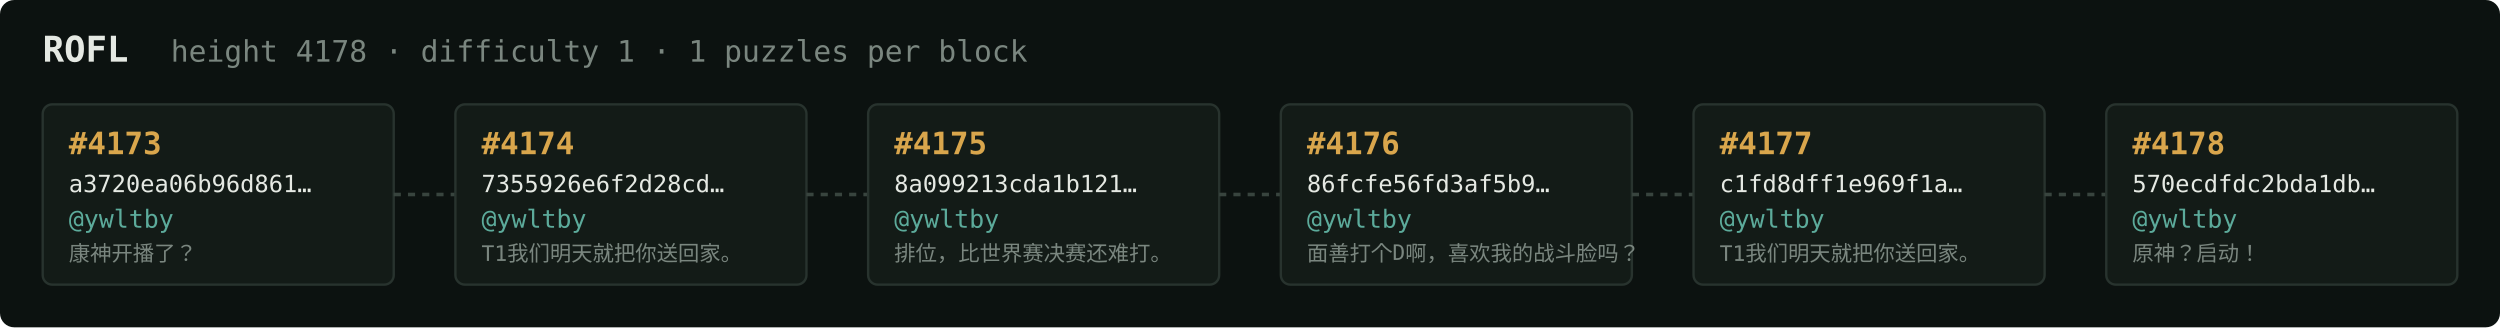
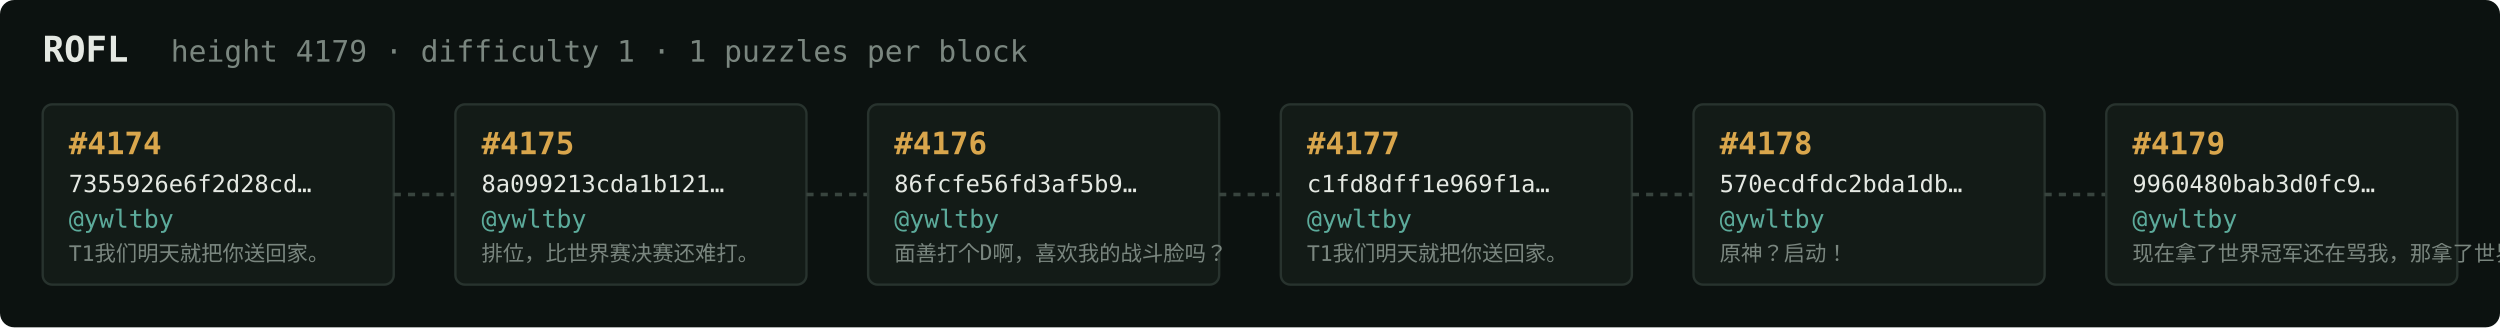
<svg xmlns="http://www.w3.org/2000/svg" width="1054" height="138" viewBox="0 0 1054 138" font-family="ui-monospace,SFMono-Regular,Menlo,monospace">
  <rect fill="#0c1210" width="1054" height="138" rx="6" />
  <text x="18" y="26" fill="#e5e9e3" font-size="15" font-weight="700">ROFL</text>
-   <text x="72" y="26" fill="#7a867f" font-size="12.5">height 4178 · difficulty 1 · 1 puzzles per block</text>
+   <text x="72" y="26" fill="#7a867f" font-size="12.5">height 4179 · difficulty 1 · 1 puzzles per block</text>
  <rect x="18" y="44" width="148" height="76" rx="4" fill="#131b17" stroke="#28332e" stroke-width="1" />
-   <text x="29" y="65" fill="#d9a64c" font-size="13" font-weight="700">#4173</text>
-   <text x="29" y="81" fill="#e5e9e3" font-size="10">a3720ea06b96d861…</text>
+   <text x="29" y="65" fill="#d9a64c" font-size="13" font-weight="700">#4174</text>
+   <text x="29" y="81" fill="#e5e9e3" font-size="10">7355926e6f2d28cd…</text>
  <text x="29" y="96" fill="#5cab9b" font-size="10.5">@ywltby</text>
-   <text x="29" y="110" fill="#7a867f" font-size="9">康神开播了？</text>
+   <text x="29" y="110" fill="#7a867f" font-size="9">T1我们明天就把你送回家。</text>
  <line x1="166" y1="82.0" x2="192" y2="82.0" stroke="#38443e" stroke-width="1.5" stroke-dasharray="3 3" />
  <rect x="192" y="44" width="148" height="76" rx="4" fill="#131b17" stroke="#28332e" stroke-width="1" />
-   <text x="203" y="65" fill="#d9a64c" font-size="13" font-weight="700">#4174</text>
-   <text x="203" y="81" fill="#e5e9e3" font-size="10">7355926e6f2d28cd…</text>
+   <text x="203" y="65" fill="#d9a64c" font-size="13" font-weight="700">#4175</text>
+   <text x="203" y="81" fill="#e5e9e3" font-size="10">8a099213cda1b121…</text>
  <text x="203" y="96" fill="#5cab9b" font-size="10.5">@ywltby</text>
-   <text x="203" y="110" fill="#7a867f" font-size="9">T1我们明天就把你送回家。</text>
+   <text x="203" y="110" fill="#7a867f" font-size="9">排位，比世界赛决赛还难打。</text>
  <line x1="340" y1="82.0" x2="366" y2="82.0" stroke="#38443e" stroke-width="1.5" stroke-dasharray="3 3" />
  <rect x="366" y="44" width="148" height="76" rx="4" fill="#131b17" stroke="#28332e" stroke-width="1" />
-   <text x="377" y="65" fill="#d9a64c" font-size="13" font-weight="700">#4175</text>
-   <text x="377" y="81" fill="#e5e9e3" font-size="10">8a099213cda1b121…</text>
+   <text x="377" y="65" fill="#d9a64c" font-size="13" font-weight="700">#4176</text>
+   <text x="377" y="81" fill="#e5e9e3" font-size="10">86fcfe56fd3af5b9…</text>
  <text x="377" y="96" fill="#5cab9b" font-size="10.5">@ywltby</text>
-   <text x="377" y="110" fill="#7a867f" font-size="9">排位，比世界赛决赛还难打。</text>
+   <text x="377" y="110" fill="#7a867f" font-size="9">面善打个D啊，喜欢我的战斗脸吗？</text>
  <line x1="514" y1="82.0" x2="540" y2="82.0" stroke="#38443e" stroke-width="1.5" stroke-dasharray="3 3" />
  <rect x="540" y="44" width="148" height="76" rx="4" fill="#131b17" stroke="#28332e" stroke-width="1" />
-   <text x="551" y="65" fill="#d9a64c" font-size="13" font-weight="700">#4176</text>
-   <text x="551" y="81" fill="#e5e9e3" font-size="10">86fcfe56fd3af5b9…</text>
+   <text x="551" y="65" fill="#d9a64c" font-size="13" font-weight="700">#4177</text>
+   <text x="551" y="81" fill="#e5e9e3" font-size="10">c1fd8dff1e969f1a…</text>
  <text x="551" y="96" fill="#5cab9b" font-size="10.5">@ywltby</text>
-   <text x="551" y="110" fill="#7a867f" font-size="9">面善打个D啊，喜欢我的战斗脸吗？</text>
+   <text x="551" y="110" fill="#7a867f" font-size="9">T1我们明天就把你送回家。</text>
  <line x1="688" y1="82.0" x2="714" y2="82.0" stroke="#38443e" stroke-width="1.5" stroke-dasharray="3 3" />
  <rect x="714" y="44" width="148" height="76" rx="4" fill="#131b17" stroke="#28332e" stroke-width="1" />
-   <text x="725" y="65" fill="#d9a64c" font-size="13" font-weight="700">#4177</text>
-   <text x="725" y="81" fill="#e5e9e3" font-size="10">c1fd8dff1e969f1a…</text>
+   <text x="725" y="65" fill="#d9a64c" font-size="13" font-weight="700">#4178</text>
+   <text x="725" y="81" fill="#e5e9e3" font-size="10">570ecdfdc2bda1db…</text>
  <text x="725" y="96" fill="#5cab9b" font-size="10.5">@ywltby</text>
-   <text x="725" y="110" fill="#7a867f" font-size="9">T1我们明天就把你送回家。</text>
+   <text x="725" y="110" fill="#7a867f" font-size="9">原神？启动！</text>
  <line x1="862" y1="82.0" x2="888" y2="82.0" stroke="#38443e" stroke-width="1.5" stroke-dasharray="3 3" />
  <rect x="888" y="44" width="148" height="76" rx="4" fill="#131b17" stroke="#28332e" stroke-width="1" />
-   <text x="899" y="65" fill="#d9a64c" font-size="13" font-weight="700">#4178</text>
-   <text x="899" y="81" fill="#e5e9e3" font-size="10">570ecdfdc2bda1db…</text>
+   <text x="899" y="65" fill="#d9a64c" font-size="13" font-weight="700">#4179</text>
+   <text x="899" y="81" fill="#e5e9e3" font-size="10">9960480bab3d0fc9…</text>
  <text x="899" y="96" fill="#5cab9b" font-size="10.5">@ywltby</text>
-   <text x="899" y="110" fill="#7a867f" font-size="9">原神？启动！</text>
+   <text x="899" y="110" fill="#7a867f" font-size="9">现在拿了世界冠军还在骂我，那拿了世界冠军有…</text>
</svg>
